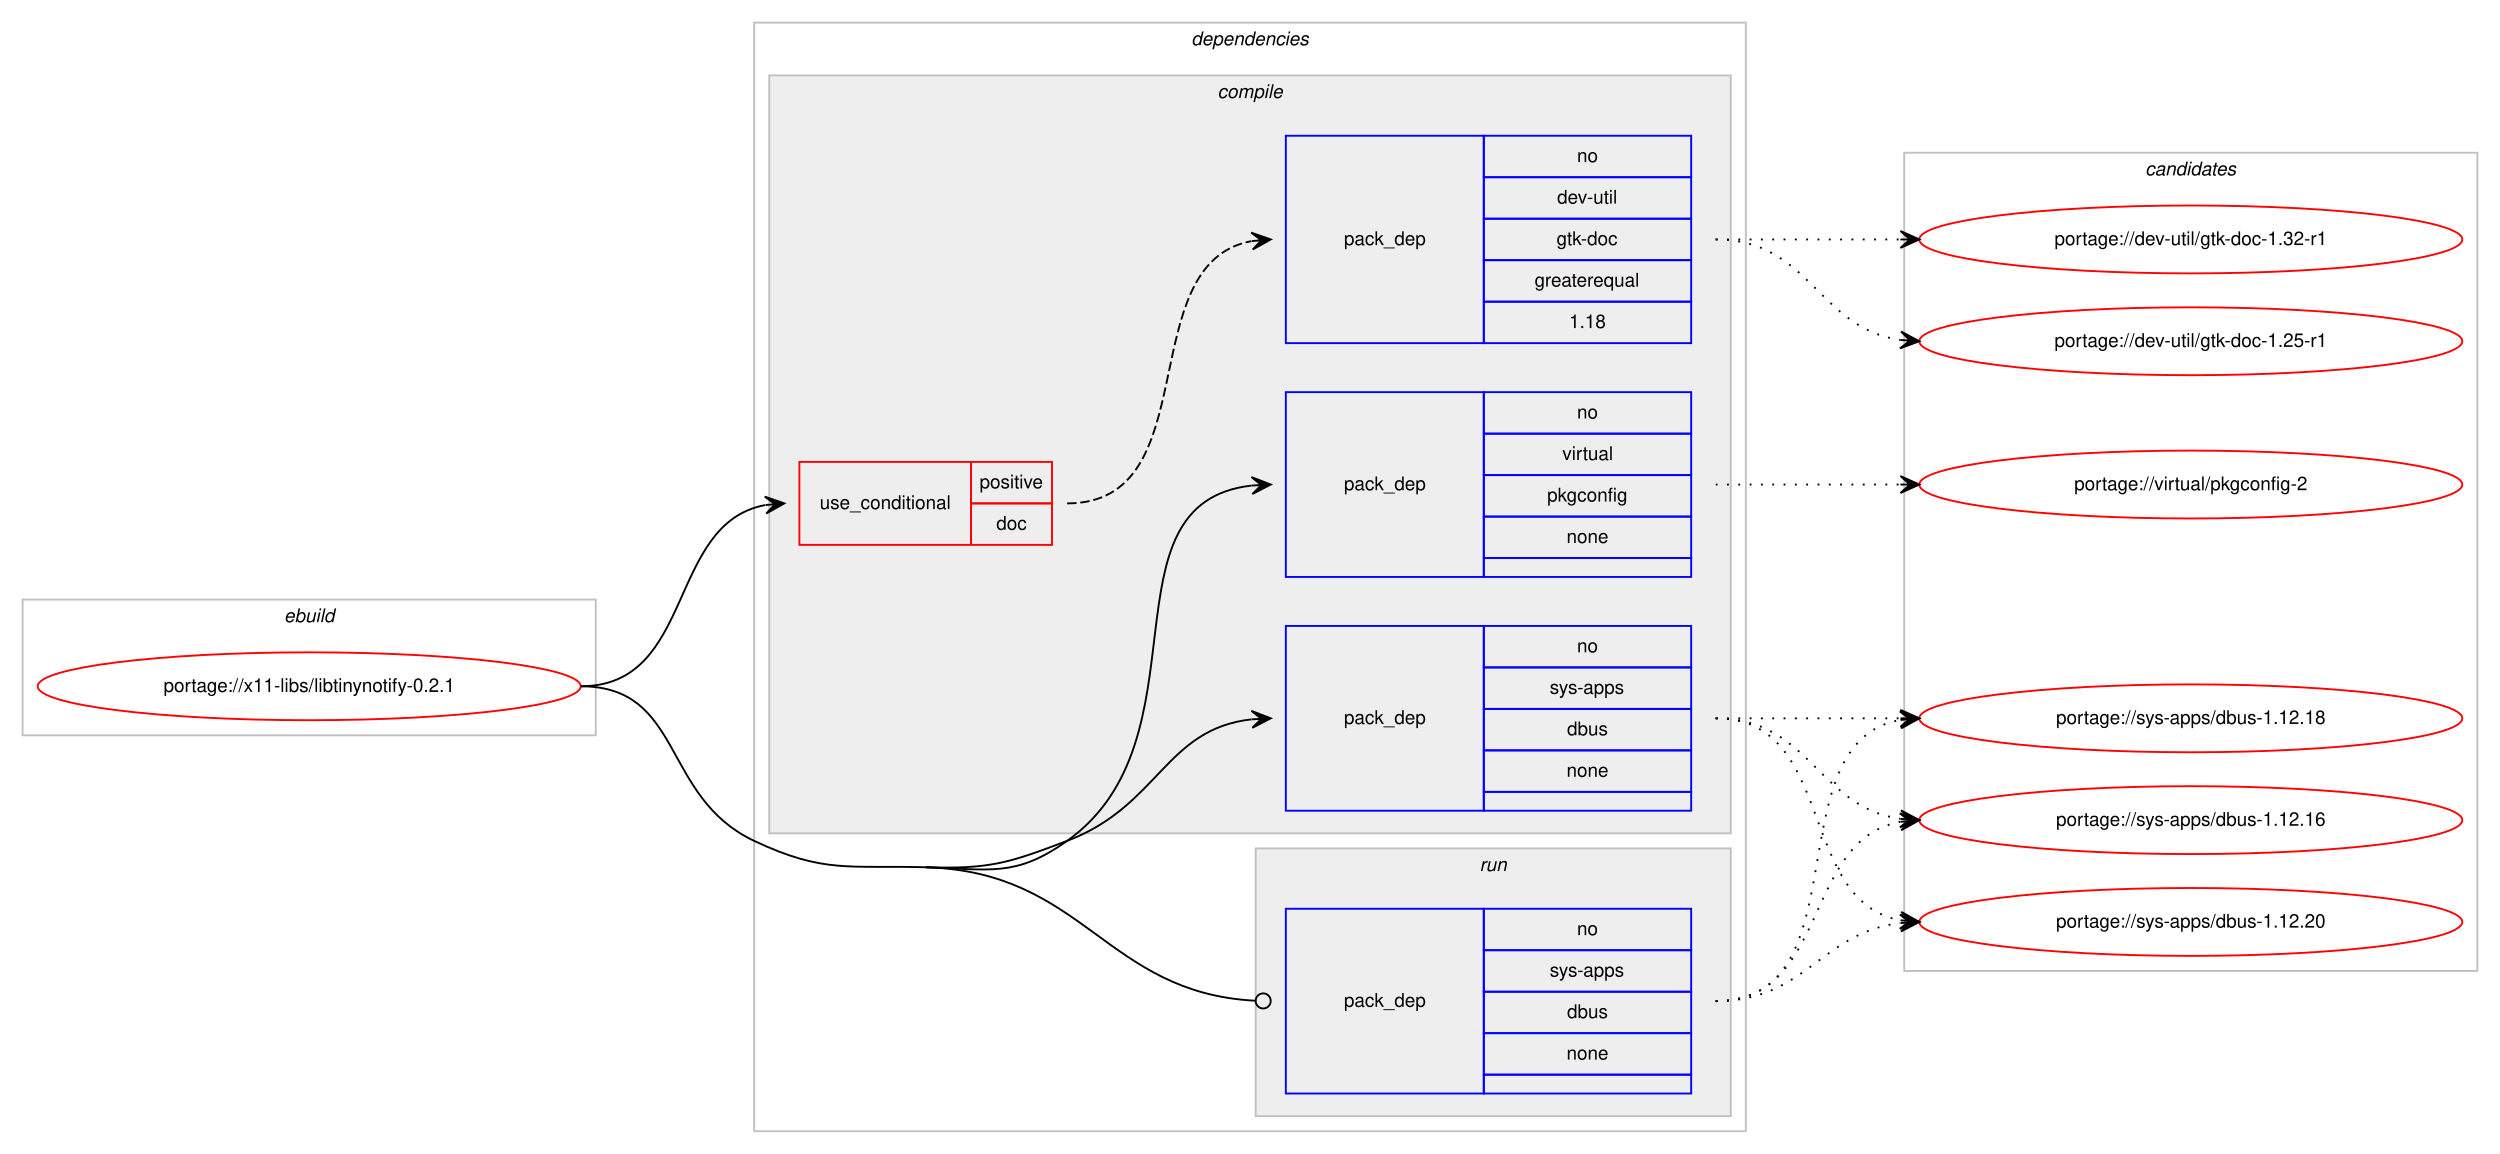
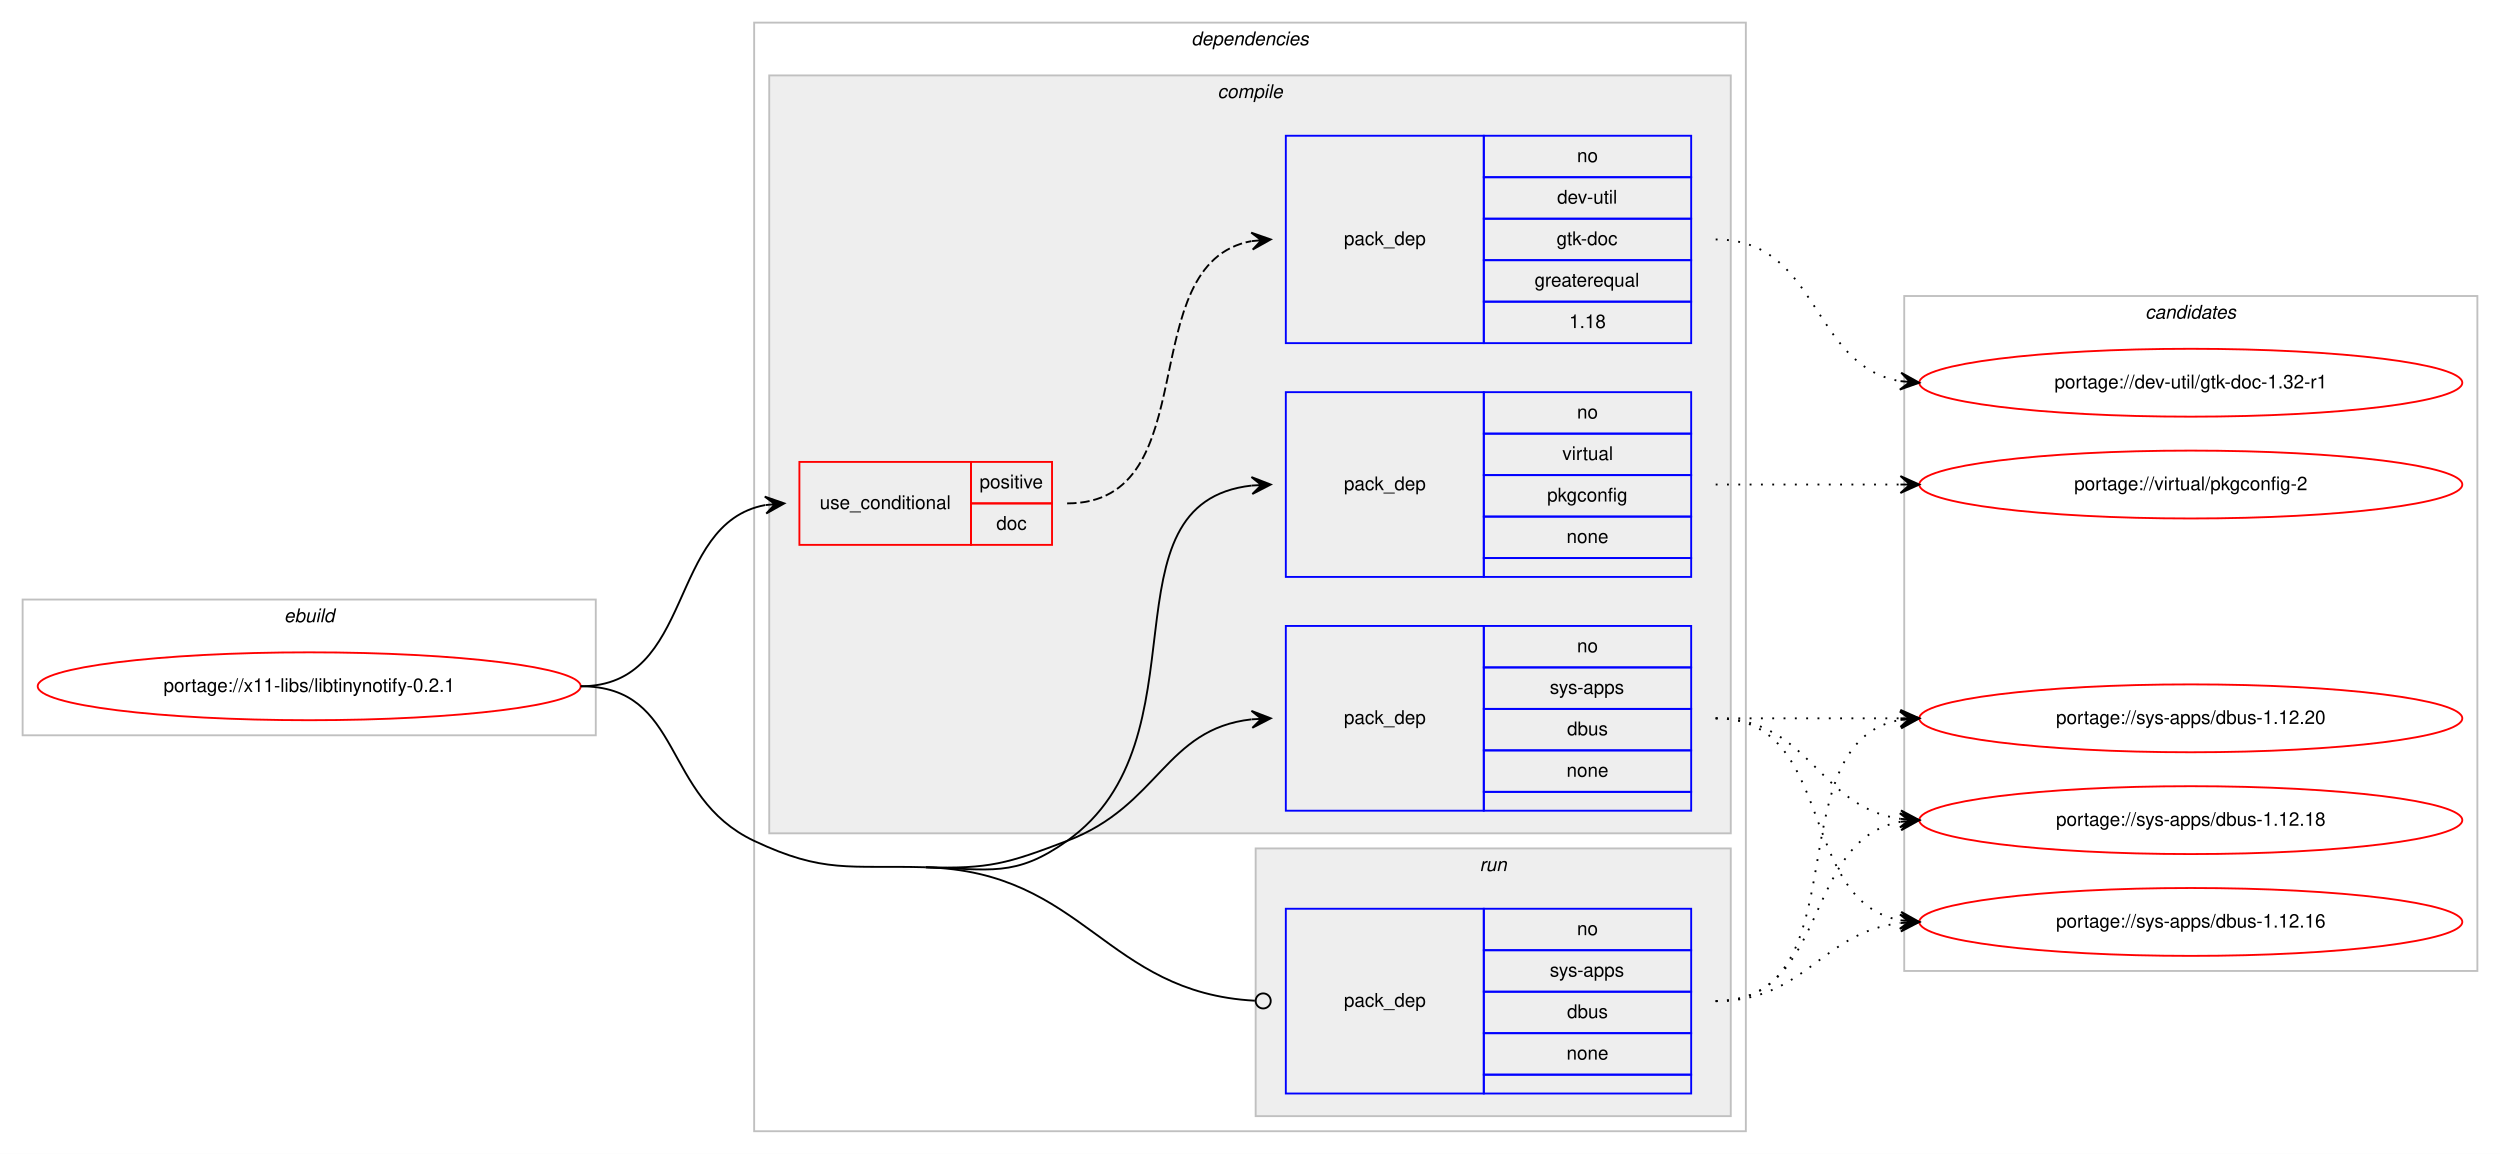
<svg xmlns="http://www.w3.org/2000/svg" xmlns:xlink="http://www.w3.org/1999/xlink" width="1326pt" height="612pt" viewBox="0.00 0.00 1326.00 612.00">
  <g id="graph0" class="graph" transform="scale(1 1) rotate(0) translate(4 608)">
    <polygon fill="#ffffff" stroke="transparent" points="-4,4 -4,-608 1322,-608 1322,4 -4,4" />
    <g id="clust1" class="cluster">
      <polygon fill="none" stroke="#c0c0c0" points="8,-218 8,-290 312,-290 312,-218 8,-218" />
      <text text-anchor="start" x="146.663" y="-278" font-family="Helvetica,sans-Serif" font-style="italic" font-size="10.00" fill="#000000">ebuild</text>
    </g>
    <g id="clust2" class="cluster">
      <polygon fill="none" stroke="#c0c0c0" points="396,-8 396,-596 922,-596 922,-8 396,-8" />
      <text text-anchor="start" x="627.875" y="-584" font-family="Helvetica,sans-Serif" font-style="italic" font-size="10.00" fill="#000000">dependencies</text>
    </g>
    <g id="clust3" class="cluster">
      <polygon fill="#eeeeee" stroke="#c0c0c0" points="404,-166 404,-568 914,-568 914,-166 404,-166" />
      <text text-anchor="start" x="641.778" y="-556" font-family="Helvetica,sans-Serif" font-style="italic" font-size="10.00" fill="#000000">compile</text>
    </g>
    <g id="clust9" class="cluster">
      <polygon fill="#eeeeee" stroke="#c0c0c0" points="662,-16 662,-158 914,-158 914,-16 662,-16" />
      <text text-anchor="start" x="780.777" y="-146" font-family="Helvetica,sans-Serif" font-style="italic" font-size="10.00" fill="#000000">run</text>
    </g>
    <g id="clust11" class="cluster">
-       <polygon fill="none" stroke="#c0c0c0" points="1006,-93 1006,-527 1310,-527 1310,-93 1006,-93" />
-       <text text-anchor="start" x="1133.824" y="-515" font-family="Helvetica,sans-Serif" font-style="italic" font-size="10.00" fill="#000000">candidates</text>
+       <polygon fill="none" stroke="#c0c0c0" points="1006,-93 1006,-451 1310,-451 1310,-93 1006,-93" />
+       <text text-anchor="start" x="1133.824" y="-439" font-family="Helvetica,sans-Serif" font-style="italic" font-size="10.00" fill="#000000">candidates</text>
    </g>
    <g id="node1" class="node">
      <g id="a_node1">
        <a xlink:href="../x11-libs/libtinynotify-0.2.1.svg" xlink:title="portage://x11-libs/libtinynotify-0.2.1">
          <ellipse fill="none" stroke="#ff0000" cx="160" cy="-244" rx="144" ry="18" />
          <text text-anchor="middle" x="160" y="-241" font-family="Helvetica,sans-Serif" font-size="10.00" fill="#000000">portage://x11-libs/libtinynotify-0.2.1</text>
        </a>
      </g>
    </g>
    <g id="node2" class="node">
      <polygon fill="none" stroke="#ff0000" points="420,-319 420,-363 511,-363 511,-319 420,-319" />
      <text text-anchor="start" x="430.767" y="-338" font-family="Helvetica,sans-Serif" font-size="10.00" fill="#000000">use_conditional</text>
      <polygon fill="none" stroke="#ff0000" points="511,-341 511,-363 554,-363 554,-341 511,-341" />
      <text text-anchor="start" x="515.553" y="-349" font-family="Helvetica,sans-Serif" font-size="10.00" fill="#000000">positive</text>
      <polygon fill="none" stroke="#ff0000" points="511,-319 511,-341 554,-341 554,-319 511,-319" />
      <text text-anchor="start" x="524.441" y="-327" font-family="Helvetica,sans-Serif" font-size="10.00" fill="#000000">doc</text>
    </g>
    <g id="edge2" class="edge">
      <path fill="none" stroke="#000000" d="M304,-244C364.864,-244 349.591,-330.323 401.829,-340.102" />
      <polygon fill="#000000" stroke="#000000" points="412,-341 401.643,-344.603 407.019,-340.56 402.039,-340.12 402.039,-340.12 402.039,-340.12 407.019,-340.56 402.435,-335.637 412,-341 412,-341" />
    </g>
    <g id="node4" class="node">
      <polygon fill="none" stroke="#0000ff" points="678,-178 678,-276 783,-276 783,-178 678,-178" />
      <text text-anchor="start" x="708.823" y="-224" font-family="Helvetica,sans-Serif" font-size="10.00" fill="#000000">pack_dep</text>
      <polygon fill="none" stroke="#0000ff" points="783,-254 783,-276 893,-276 893,-254 783,-254" />
      <text text-anchor="start" x="832.441" y="-262" font-family="Helvetica,sans-Serif" font-size="10.00" fill="#000000">no</text>
      <polygon fill="none" stroke="#0000ff" points="783,-232 783,-254 893,-254 893,-232 783,-232" />
      <text text-anchor="start" x="817.997" y="-240" font-family="Helvetica,sans-Serif" font-size="10.00" fill="#000000">sys-apps</text>
      <polygon fill="none" stroke="#0000ff" points="783,-210 783,-232 893,-232 893,-210 783,-210" />
      <text text-anchor="start" x="827.162" y="-218" font-family="Helvetica,sans-Serif" font-size="10.00" fill="#000000">dbus</text>
      <polygon fill="none" stroke="#0000ff" points="783,-188 783,-210 893,-210 893,-188 783,-188" />
      <text text-anchor="start" x="826.882" y="-196" font-family="Helvetica,sans-Serif" font-size="10.00" fill="#000000">none</text>
      <polygon fill="none" stroke="#0000ff" points="783,-178 783,-188 893,-188 893,-178 783,-178" />
    </g>
    <g id="edge3" class="edge">
      <path fill="none" stroke="#000000" d="M487,-148C520.896,-147.05 530.303,-149.954 562,-162 610.994,-180.618 613.808,-221.291 659.841,-226.457" />
      <polygon fill="#000000" stroke="#000000" points="670,-227 659.774,-230.959 665.007,-226.733 660.014,-226.466 660.014,-226.466 660.014,-226.466 665.007,-226.733 660.255,-221.972 670,-227 670,-227" />
    </g>
    <g id="node5" class="node">
      <polygon fill="none" stroke="#0000ff" points="678,-302 678,-400 783,-400 783,-302 678,-302" />
      <text text-anchor="start" x="708.823" y="-348" font-family="Helvetica,sans-Serif" font-size="10.00" fill="#000000">pack_dep</text>
      <polygon fill="none" stroke="#0000ff" points="783,-378 783,-400 893,-400 893,-378 783,-378" />
      <text text-anchor="start" x="832.441" y="-386" font-family="Helvetica,sans-Serif" font-size="10.00" fill="#000000">no</text>
      <polygon fill="none" stroke="#0000ff" points="783,-356 783,-378 893,-378 893,-356 783,-356" />
      <text text-anchor="start" x="824.668" y="-364" font-family="Helvetica,sans-Serif" font-size="10.00" fill="#000000">virtual</text>
      <polygon fill="none" stroke="#0000ff" points="783,-334 783,-356 893,-356 893,-334 783,-334" />
      <text text-anchor="start" x="816.604" y="-342" font-family="Helvetica,sans-Serif" font-size="10.00" fill="#000000">pkgconfig</text>
      <polygon fill="none" stroke="#0000ff" points="783,-312 783,-334 893,-334 893,-312 783,-312" />
      <text text-anchor="start" x="826.882" y="-320" font-family="Helvetica,sans-Serif" font-size="10.00" fill="#000000">none</text>
      <polygon fill="none" stroke="#0000ff" points="783,-302 783,-312 893,-312 893,-302 783,-302" />
    </g>
    <g id="edge4" class="edge">
      <path fill="none" stroke="#000000" d="M487,-148C520.896,-147.05 534.365,-142.35 562,-162 637.921,-215.983 578.068,-341.24 659.892,-350.462" />
      <polygon fill="#000000" stroke="#000000" points="670,-351 659.775,-354.962 665.007,-350.734 660.014,-350.468 660.014,-350.468 660.014,-350.468 665.007,-350.734 660.254,-345.974 670,-351 670,-351" />
    </g>
    <g id="node6" class="node">
      <polygon fill="none" stroke="#0000ff" points="678,-28 678,-126 783,-126 783,-28 678,-28" />
      <text text-anchor="start" x="708.823" y="-74" font-family="Helvetica,sans-Serif" font-size="10.00" fill="#000000">pack_dep</text>
      <polygon fill="none" stroke="#0000ff" points="783,-104 783,-126 893,-126 893,-104 783,-104" />
      <text text-anchor="start" x="832.441" y="-112" font-family="Helvetica,sans-Serif" font-size="10.00" fill="#000000">no</text>
      <polygon fill="none" stroke="#0000ff" points="783,-82 783,-104 893,-104 893,-82 783,-82" />
      <text text-anchor="start" x="817.997" y="-90" font-family="Helvetica,sans-Serif" font-size="10.00" fill="#000000">sys-apps</text>
      <polygon fill="none" stroke="#0000ff" points="783,-60 783,-82 893,-82 893,-60 783,-60" />
      <text text-anchor="start" x="827.162" y="-68" font-family="Helvetica,sans-Serif" font-size="10.00" fill="#000000">dbus</text>
      <polygon fill="none" stroke="#0000ff" points="783,-38 783,-60 893,-60 893,-38 783,-38" />
      <text text-anchor="start" x="826.882" y="-46" font-family="Helvetica,sans-Serif" font-size="10.00" fill="#000000">none</text>
      <polygon fill="none" stroke="#0000ff" points="783,-28 783,-38 893,-38 893,-28 783,-28" />
    </g>
    <g id="edge5" class="edge">
      <path fill="none" stroke="#000000" d="M487,-148C571.311,-145.638 582.105,-81.48 661.564,-77.222" />
      <ellipse fill="none" stroke="#000000" cx="666.001" cy="-77.105" rx="4" ry="4" />
      <path fill="none" stroke="#000000" d="M304,-244C358.773,-244 346.451,-185.346 396,-162 433.017,-144.559 446.096,-149.146 487,-148" />
    </g>
    <g id="node3" class="node">
      <polygon fill="none" stroke="#0000ff" points="678,-426 678,-536 783,-536 783,-426 678,-426" />
      <text text-anchor="start" x="708.823" y="-478" font-family="Helvetica,sans-Serif" font-size="10.00" fill="#000000">pack_dep</text>
      <polygon fill="none" stroke="#0000ff" points="783,-514 783,-536 893,-536 893,-514 783,-514" />
      <text text-anchor="start" x="832.441" y="-522" font-family="Helvetica,sans-Serif" font-size="10.00" fill="#000000">no</text>
      <polygon fill="none" stroke="#0000ff" points="783,-492 783,-514 893,-514 893,-492 783,-492" />
      <text text-anchor="start" x="821.889" y="-500" font-family="Helvetica,sans-Serif" font-size="10.00" fill="#000000">dev-util</text>
      <polygon fill="none" stroke="#0000ff" points="783,-470 783,-492 893,-492 893,-470 783,-470" />
      <text text-anchor="start" x="821.607" y="-478" font-family="Helvetica,sans-Serif" font-size="10.00" fill="#000000">gtk-doc</text>
      <polygon fill="none" stroke="#0000ff" points="783,-448 783,-470 893,-470 893,-448 783,-448" />
      <text text-anchor="start" x="809.936" y="-456" font-family="Helvetica,sans-Serif" font-size="10.00" fill="#000000">greaterequal</text>
      <polygon fill="none" stroke="#0000ff" points="783,-426 783,-448 893,-448 893,-426 783,-426" />
      <text text-anchor="start" x="828.272" y="-434" font-family="Helvetica,sans-Serif" font-size="10.00" fill="#000000">1.18</text>
    </g>
    <g id="edge1" class="edge">
      <path fill="none" stroke="#000000" stroke-dasharray="5,2" d="M562,-341C636.901,-341 595.744,-468.183 659.765,-480.106" />
      <polygon fill="#000000" stroke="#000000" points="670,-481 659.646,-484.613 665.019,-480.565 660.038,-480.13 660.038,-480.13 660.038,-480.13 665.019,-480.565 660.429,-475.647 670,-481 670,-481" />
    </g>
    <g id="node7" class="node">
      <g id="a_node7">
        <a xlink:href="../dev-util/gtk-doc-1.32-r1.svg" xlink:title="portage://dev-util/gtk-doc-1.32-r1">
-           <ellipse fill="none" stroke="#ff0000" cx="1158" cy="-481" rx="144" ry="18" />
-           <text text-anchor="middle" x="1158" y="-478" font-family="Helvetica,sans-Serif" font-size="10.00" fill="#000000">portage://dev-util/gtk-doc-1.32-r1</text>
+           <ellipse fill="none" stroke="#ff0000" cx="1158" cy="-405" rx="144" ry="18" />
+           <text text-anchor="middle" x="1158" y="-402" font-family="Helvetica,sans-Serif" font-size="10.00" fill="#000000">portage://dev-util/gtk-doc-1.32-r1</text>
        </a>
      </g>
    </g>
    <g id="edge6" class="edge">
-       <path fill="none" stroke="#000000" stroke-dasharray="1,5" d="M906,-481C950.438,-481 964.02,-481 1003.878,-481" />
-       <polygon fill="#000000" stroke="#000000" points="1014,-481 1004,-485.5 1009,-481 1004,-481 1004,-481 1004,-481 1009,-481 1004,-476.5 1014,-481 1014,-481" />
+       <path fill="none" stroke="#000000" stroke-dasharray="1,5" d="M906,-481C961.025,-481 956.214,-414.203 1003.76,-405.853" />
+       <polygon fill="#000000" stroke="#000000" points="1014,-405 1004.408,-410.315 1009.017,-405.415 1004.035,-405.831 1004.035,-405.831 1004.035,-405.831 1009.017,-405.415 1003.661,-401.346 1014,-405 1014,-405" />
    </g>
    <g id="node8" class="node">
      <g id="a_node8">
-         <a xlink:href="../dev-util/gtk-doc-1.25-r1.svg" xlink:title="portage://dev-util/gtk-doc-1.25-r1">
-           <ellipse fill="none" stroke="#ff0000" cx="1158" cy="-427" rx="144" ry="18" />
-           <text text-anchor="middle" x="1158" y="-424" font-family="Helvetica,sans-Serif" font-size="10.00" fill="#000000">portage://dev-util/gtk-doc-1.25-r1</text>
+         <a xlink:href="../sys-apps/dbus-1.12.20.svg" xlink:title="portage://sys-apps/dbus-1.12.20">
+           <ellipse fill="none" stroke="#ff0000" cx="1158" cy="-227" rx="144" ry="18" />
+           <text text-anchor="middle" x="1158" y="-224" font-family="Helvetica,sans-Serif" font-size="10.00" fill="#000000">portage://sys-apps/dbus-1.12.20</text>
        </a>
      </g>
    </g>
    <g id="edge7" class="edge">
-       <path fill="none" stroke="#000000" stroke-dasharray="1,5" d="M906,-481C956.102,-481 960.012,-433.934 1003.979,-427.683" />
-       <polygon fill="#000000" stroke="#000000" points="1014,-427 1004.329,-432.169 1009.012,-427.34 1004.023,-427.68 1004.023,-427.68 1004.023,-427.68 1009.012,-427.34 1003.717,-423.19 1014,-427 1014,-427" />
+       <path fill="none" stroke="#000000" stroke-dasharray="1,5" d="M906,-227C950.438,-227 964.02,-227 1003.878,-227" />
+       <polygon fill="#000000" stroke="#000000" points="1014,-227 1004,-231.5 1009,-227 1004,-227 1004,-227 1004,-227 1009,-227 1004,-222.5 1014,-227 1014,-227" />
    </g>
    <g id="node9" class="node">
      <g id="a_node9">
-         <a xlink:href="../sys-apps/dbus-1.12.20.svg" xlink:title="portage://sys-apps/dbus-1.12.20">
-           <ellipse fill="none" stroke="#ff0000" cx="1158" cy="-119" rx="144" ry="18" />
-           <text text-anchor="middle" x="1158" y="-116" font-family="Helvetica,sans-Serif" font-size="10.00" fill="#000000">portage://sys-apps/dbus-1.12.20</text>
+         <a xlink:href="../sys-apps/dbus-1.12.18.svg" xlink:title="portage://sys-apps/dbus-1.12.18">
+           <ellipse fill="none" stroke="#ff0000" cx="1158" cy="-173" rx="144" ry="18" />
+           <text text-anchor="middle" x="1158" y="-170" font-family="Helvetica,sans-Serif" font-size="10.00" fill="#000000">portage://sys-apps/dbus-1.12.18</text>
        </a>
      </g>
    </g>
    <g id="edge8" class="edge">
-       <path fill="none" stroke="#000000" stroke-dasharray="1,5" d="M906,-227C970.303,-227 948.78,-130.09 1004.031,-119.869" />
-       <polygon fill="#000000" stroke="#000000" points="1014,-119 1004.429,-124.352 1009.019,-119.434 1004.038,-119.869 1004.038,-119.869 1004.038,-119.869 1009.019,-119.434 1003.647,-115.386 1014,-119 1014,-119" />
+       <path fill="none" stroke="#000000" stroke-dasharray="1,5" d="M906,-227C956.102,-227 960.012,-179.934 1003.979,-173.683" />
+       <polygon fill="#000000" stroke="#000000" points="1014,-173 1004.329,-178.169 1009.012,-173.34 1004.023,-173.68 1004.023,-173.68 1004.023,-173.68 1009.012,-173.34 1003.717,-169.19 1014,-173 1014,-173" />
    </g>
    <g id="node10" class="node">
      <g id="a_node10">
-         <a xlink:href="../sys-apps/dbus-1.12.18.svg" xlink:title="portage://sys-apps/dbus-1.12.18">
-           <ellipse fill="none" stroke="#ff0000" cx="1158" cy="-227" rx="144" ry="18" />
-           <text text-anchor="middle" x="1158" y="-224" font-family="Helvetica,sans-Serif" font-size="10.00" fill="#000000">portage://sys-apps/dbus-1.12.18</text>
+         <a xlink:href="../sys-apps/dbus-1.12.16.svg" xlink:title="portage://sys-apps/dbus-1.12.16">
+           <ellipse fill="none" stroke="#ff0000" cx="1158" cy="-119" rx="144" ry="18" />
+           <text text-anchor="middle" x="1158" y="-116" font-family="Helvetica,sans-Serif" font-size="10.00" fill="#000000">portage://sys-apps/dbus-1.12.16</text>
        </a>
      </g>
    </g>
    <g id="edge9" class="edge">
-       <path fill="none" stroke="#000000" stroke-dasharray="1,5" d="M906,-227C950.438,-227 964.02,-227 1003.878,-227" />
-       <polygon fill="#000000" stroke="#000000" points="1014,-227 1004,-231.5 1009,-227 1004,-227 1004,-227 1004,-227 1009,-227 1004,-222.5 1014,-227 1014,-227" />
+       <path fill="none" stroke="#000000" stroke-dasharray="1,5" d="M906,-227C970.303,-227 948.78,-130.09 1004.031,-119.869" />
+       <polygon fill="#000000" stroke="#000000" points="1014,-119 1004.429,-124.352 1009.019,-119.434 1004.038,-119.869 1004.038,-119.869 1004.038,-119.869 1009.019,-119.434 1003.647,-115.386 1014,-119 1014,-119" />
    </g>
    <g id="node11" class="node">
      <g id="a_node11">
-         <a xlink:href="../sys-apps/dbus-1.12.16.svg" xlink:title="portage://sys-apps/dbus-1.12.16">
-           <ellipse fill="none" stroke="#ff0000" cx="1158" cy="-173" rx="144" ry="18" />
-           <text text-anchor="middle" x="1158" y="-170" font-family="Helvetica,sans-Serif" font-size="10.00" fill="#000000">portage://sys-apps/dbus-1.12.16</text>
-         </a>
-       </g>
-     </g>
-     <g id="edge10" class="edge">
-       <path fill="none" stroke="#000000" stroke-dasharray="1,5" d="M906,-227C956.102,-227 960.012,-179.934 1003.979,-173.683" />
-       <polygon fill="#000000" stroke="#000000" points="1014,-173 1004.329,-178.169 1009.012,-173.34 1004.023,-173.68 1004.023,-173.68 1004.023,-173.68 1009.012,-173.34 1003.717,-169.19 1014,-173 1014,-173" />
-     </g>
-     <g id="node12" class="node">
-       <g id="a_node12">
        <a xlink:href="../virtual/pkgconfig-2.svg" xlink:title="portage://virtual/pkgconfig-2">
          <ellipse fill="none" stroke="#ff0000" cx="1158" cy="-351" rx="144" ry="18" />
          <text text-anchor="middle" x="1158" y="-348" font-family="Helvetica,sans-Serif" font-size="10.00" fill="#000000">portage://virtual/pkgconfig-2</text>
        </a>
      </g>
    </g>
-     <g id="edge11" class="edge">
+     <g id="edge10" class="edge">
      <path fill="none" stroke="#000000" stroke-dasharray="1,5" d="M906,-351C950.438,-351 964.02,-351 1003.878,-351" />
      <polygon fill="#000000" stroke="#000000" points="1014,-351 1004,-355.5 1009,-351 1004,-351 1004,-351 1004,-351 1009,-351 1004,-346.5 1014,-351 1014,-351" />
    </g>
+     <g id="edge11" class="edge">
+       <path fill="none" stroke="#000000" stroke-dasharray="1,5" d="M906,-77C984.459,-77 936.63,-213.826 1003.742,-226.119" />
+       <polygon fill="#000000" stroke="#000000" points="1014,-227 1003.652,-230.628 1009.018,-226.572 1004.037,-226.144 1004.037,-226.144 1004.037,-226.144 1009.018,-226.572 1004.422,-221.661 1014,-227 1014,-227" />
+     </g>
    <g id="edge12" class="edge">
+       <path fill="none" stroke="#000000" stroke-dasharray="1,5" d="M906,-77C966.584,-77 951.822,-162.433 1003.871,-172.111" />
+       <polygon fill="#000000" stroke="#000000" points="1014,-173 1003.645,-176.608 1009.019,-172.563 1004.038,-172.125 1004.038,-172.125 1004.038,-172.125 1009.019,-172.563 1004.432,-167.643 1014,-173 1014,-173" />
+     </g>
+     <g id="edge13" class="edge">
      <path fill="none" stroke="#000000" stroke-dasharray="1,5" d="M906,-77C953.881,-77 961.566,-113.301 1003.794,-118.406" />
      <polygon fill="#000000" stroke="#000000" points="1014,-119 1003.755,-122.912 1009.008,-118.71 1004.017,-118.419 1004.017,-118.419 1004.017,-118.419 1009.008,-118.71 1004.278,-113.927 1014,-119 1014,-119" />
    </g>
-     <g id="edge13" class="edge">
-       <path fill="none" stroke="#000000" stroke-dasharray="1,5" d="M906,-77C984.459,-77 936.63,-213.826 1003.742,-226.119" />
-       <polygon fill="#000000" stroke="#000000" points="1014,-227 1003.652,-230.628 1009.018,-226.572 1004.037,-226.144 1004.037,-226.144 1004.037,-226.144 1009.018,-226.572 1004.422,-221.661 1014,-227 1014,-227" />
-     </g>
-     <g id="edge14" class="edge">
-       <path fill="none" stroke="#000000" stroke-dasharray="1,5" d="M906,-77C966.584,-77 951.822,-162.433 1003.871,-172.111" />
-       <polygon fill="#000000" stroke="#000000" points="1014,-173 1003.645,-176.608 1009.019,-172.563 1004.038,-172.125 1004.038,-172.125 1004.038,-172.125 1009.019,-172.563 1004.432,-167.643 1014,-173 1014,-173" />
-     </g>
  </g>
</svg>
